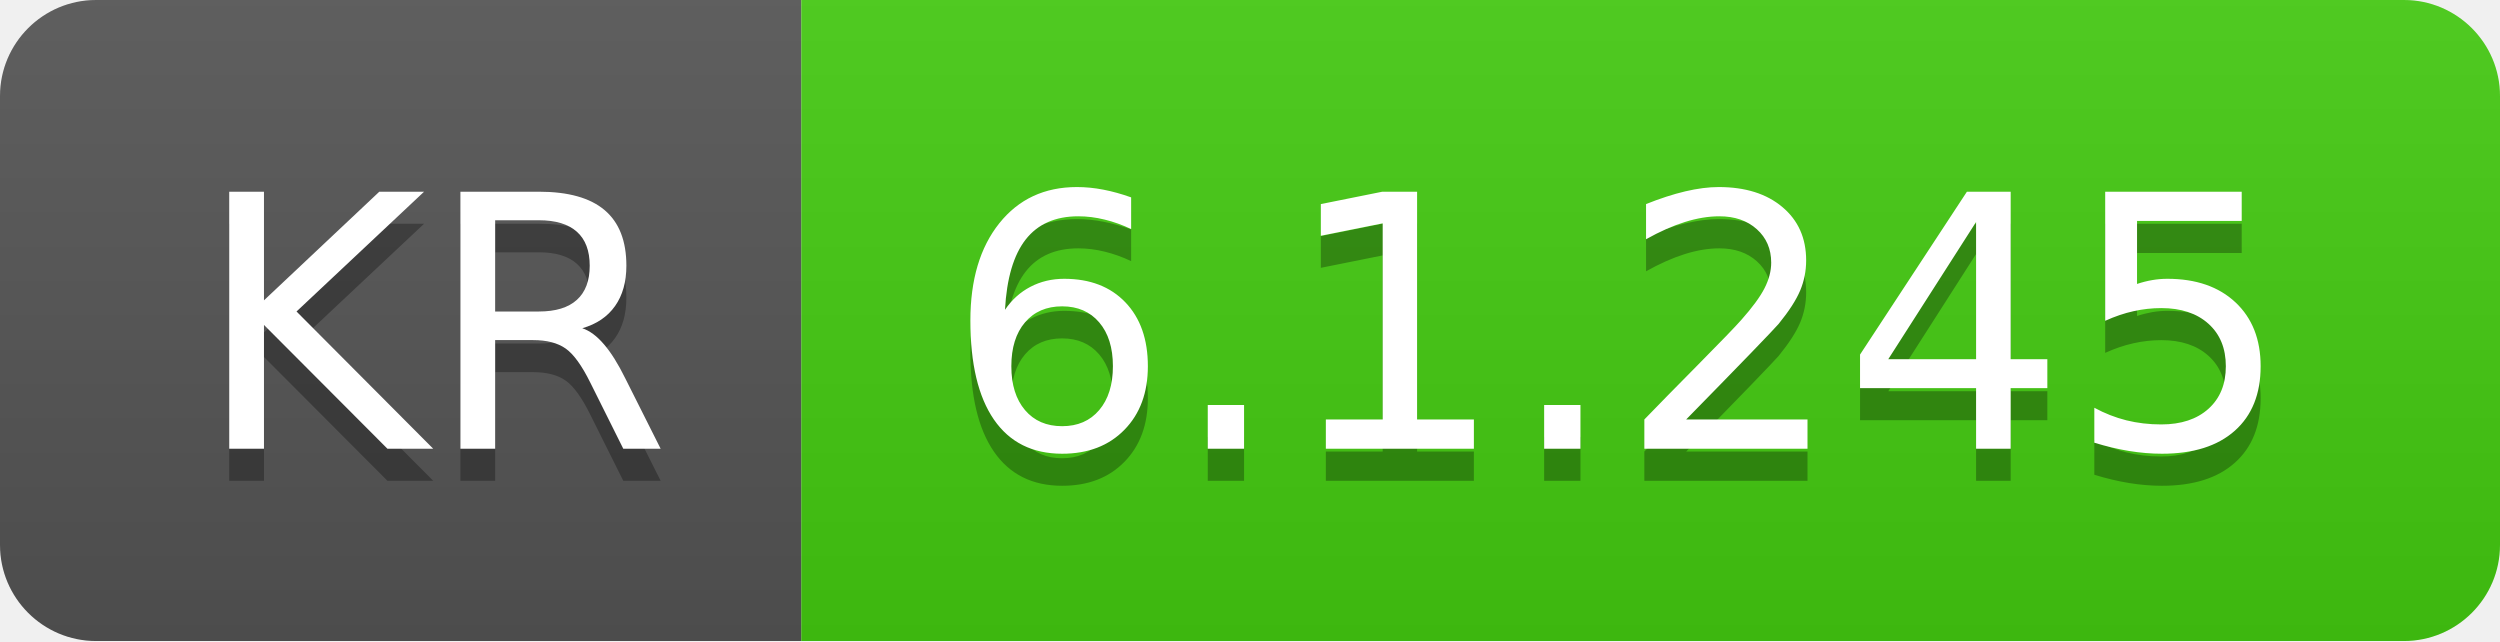
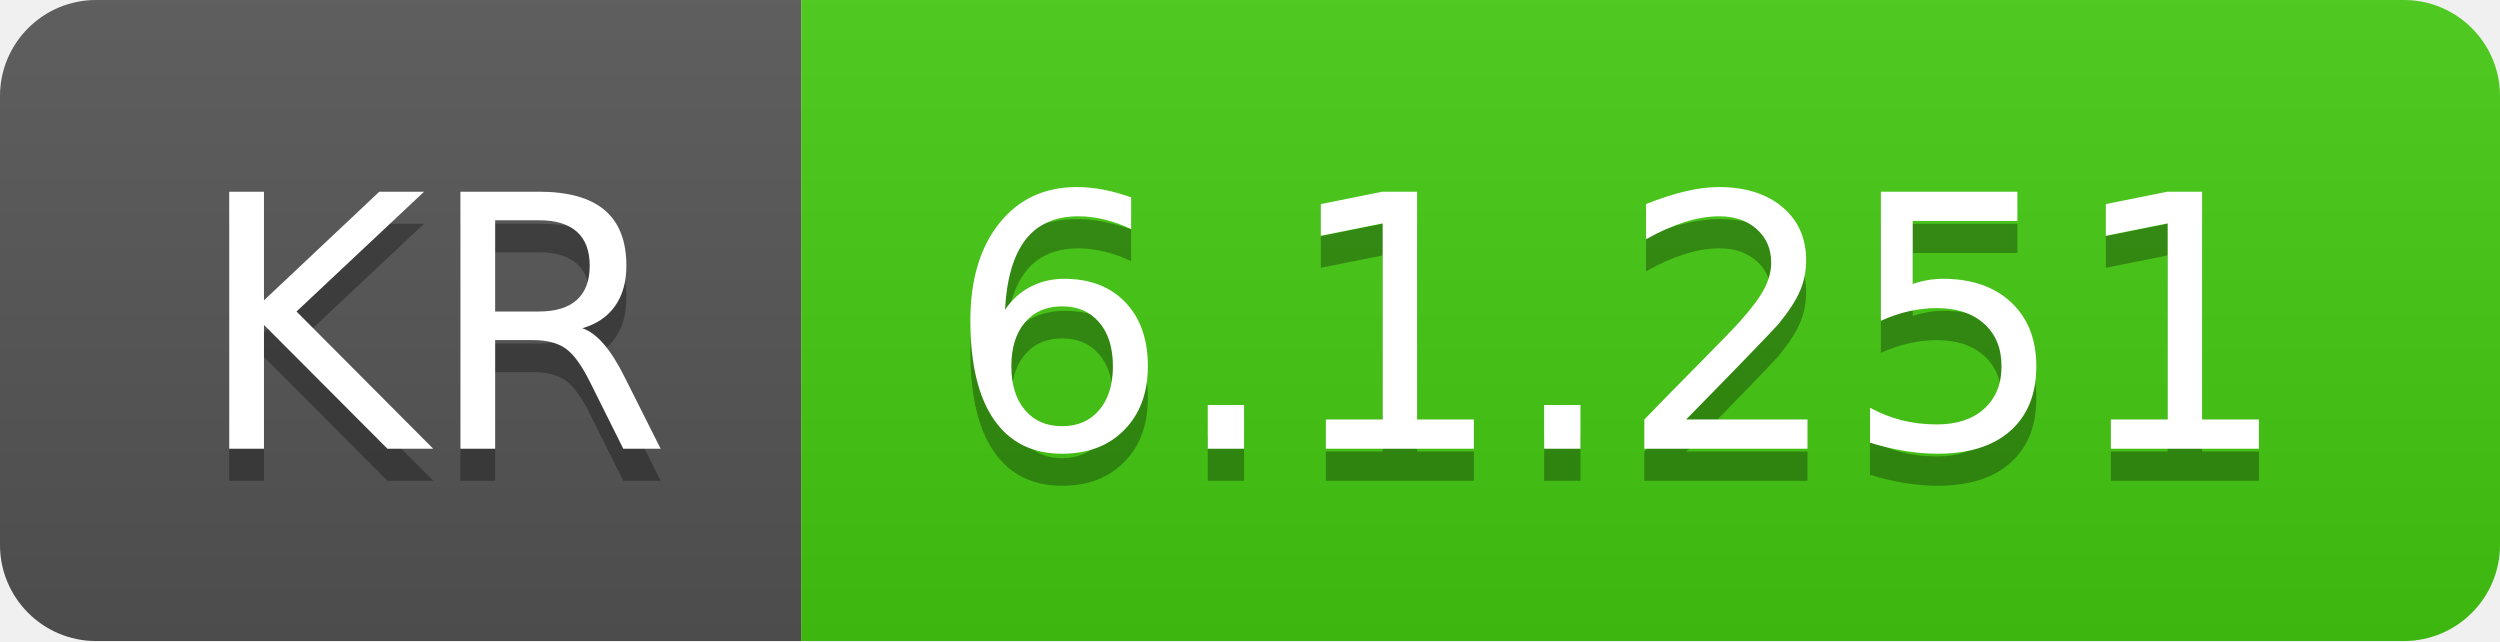
- <svg xmlns="http://www.w3.org/2000/svg" width="78" height="20" role="img" aria-label="KR: 6.1.245">
+ <svg xmlns="http://www.w3.org/2000/svg" width="78" height="20" role="img" aria-label="KR: 6.1.251">
  <linearGradient id="s" x2="0" y2="100%">
    <stop offset="0" stop-color="#bbb" stop-opacity=".1" />
    <stop offset="1" stop-opacity=".1" />
  </linearGradient>
  <clipPath id="r">
    <rect width="78" height="20" rx="3" fill="#fff" />
  </clipPath>
  <g clip-path="url(#r)">
    <rect width="25" height="20" fill="#555" />
    <rect x="25" width="53" height="20" fill="#4c1" />
    <rect width="78" height="20" fill="url(#s)" />
  </g>
  <g fill="#fff" text-anchor="middle" font-family="Verdana,Geneva,DejaVu Sans,sans-serif" text-rendering="geometricPrecision" font-size="110">
    <text aria-hidden="true" x="135" y="150" fill="#010101" fill-opacity=".3" transform="scale(.1)" textLength="150">KR</text>
    <text x="135" y="140" transform="scale(.1)" fill="#fff" textLength="150">KR</text>
-     <text aria-hidden="true" x="505" y="150" fill="#010101" fill-opacity=".3" transform="scale(.1)" textLength="430">6.1.245</text>
-     <text x="505" y="140" transform="scale(.1)" fill="#fff" textLength="430">6.1.245</text>
+     <text aria-hidden="true" x="505" y="150" fill="#010101" fill-opacity=".3" transform="scale(.1)" textLength="430">6.1.251</text>
+     <text x="505" y="140" transform="scale(.1)" fill="#fff" textLength="430">6.1.251</text>
  </g>
</svg>
